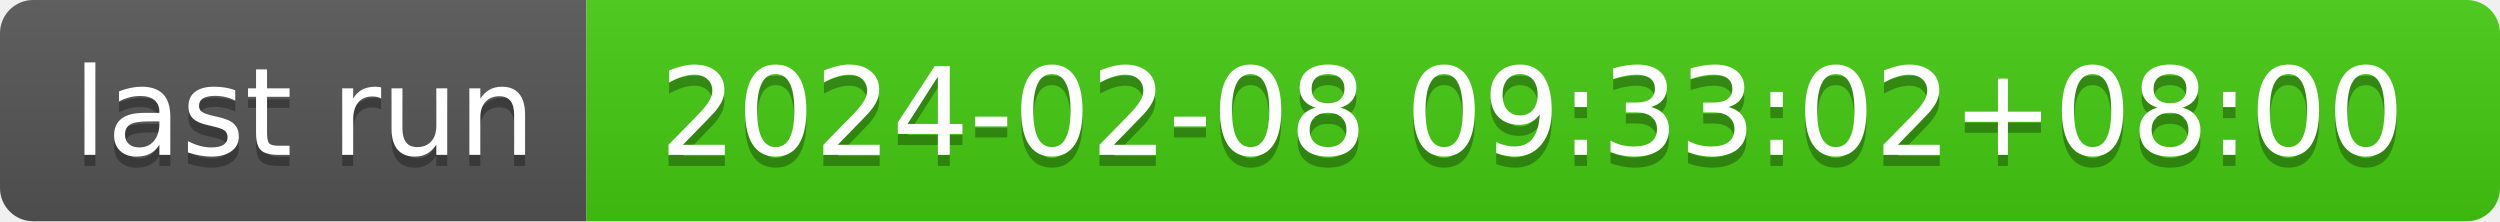
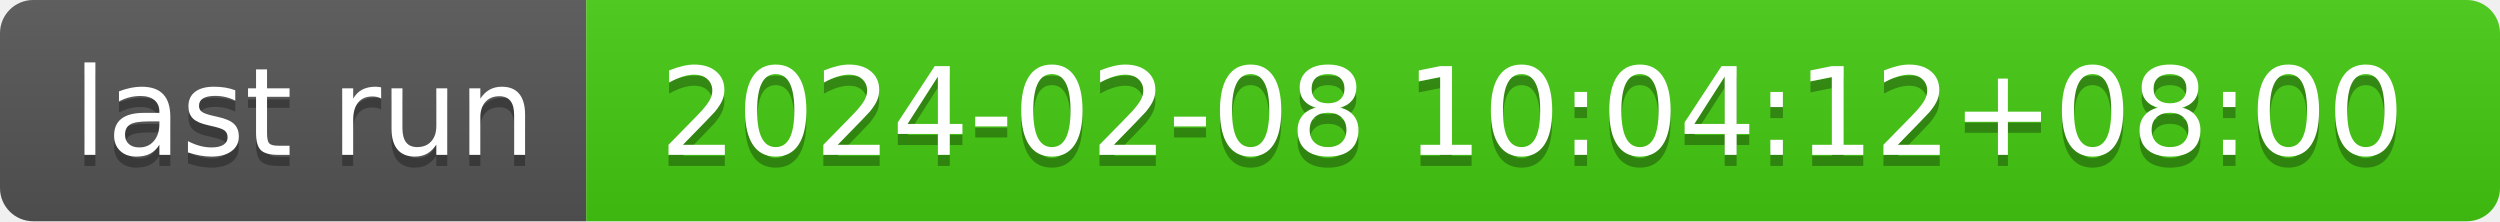
- <svg xmlns="http://www.w3.org/2000/svg" width="226" height="20" role="img" aria-label="last run: 2024-02-08 09:33:02+08:00">
+ <svg xmlns="http://www.w3.org/2000/svg" width="226" height="20" role="img" aria-label="last run: 2024-02-08 10:04:12+08:00">
  <linearGradient id="s" x2="0" y2="100%">
    <stop offset="0" stop-color="#bbb" stop-opacity=".1" />
    <stop offset="1" stop-opacity=".1" />
  </linearGradient>
  <clipPath id="r">
    <rect width="226" height="20" rx="3" fill="#fff" />
  </clipPath>
  <g clip-path="url(#r)">
    <rect width="53" height="20" fill="#555" />
    <rect x="53" width="173" height="20" fill="#4c1" />
    <rect width="226" height="20" fill="url(#s)" />
  </g>
  <g fill="#fff" text-anchor="middle" font-family="Verdana,Geneva,DejaVu Sans,sans-serif" text-rendering="geometricPrecision" font-size="110">
    <text aria-hidden="true" x="275" y="150" fill="#010101" fill-opacity=".3" transform="scale(.1)" textLength="430">last run</text>
    <text x="275" y="140" transform="scale(.1)" fill="#fff" textLength="430">last run</text>
-     <text aria-hidden="true" x="1385" y="150" fill="#010101" fill-opacity=".3" transform="scale(.1)" textLength="1630">2024-02-08 09:33:02+08:00</text>
-     <text x="1385" y="140" transform="scale(.1)" fill="#fff" textLength="1630">2024-02-08 09:33:02+08:00</text>
+     <text aria-hidden="true" x="1385" y="150" fill="#010101" fill-opacity=".3" transform="scale(.1)" textLength="1630">2024-02-08 10:04:12+08:00</text>
+     <text x="1385" y="140" transform="scale(.1)" fill="#fff" textLength="1630">2024-02-08 10:04:12+08:00</text>
  </g>
</svg>
